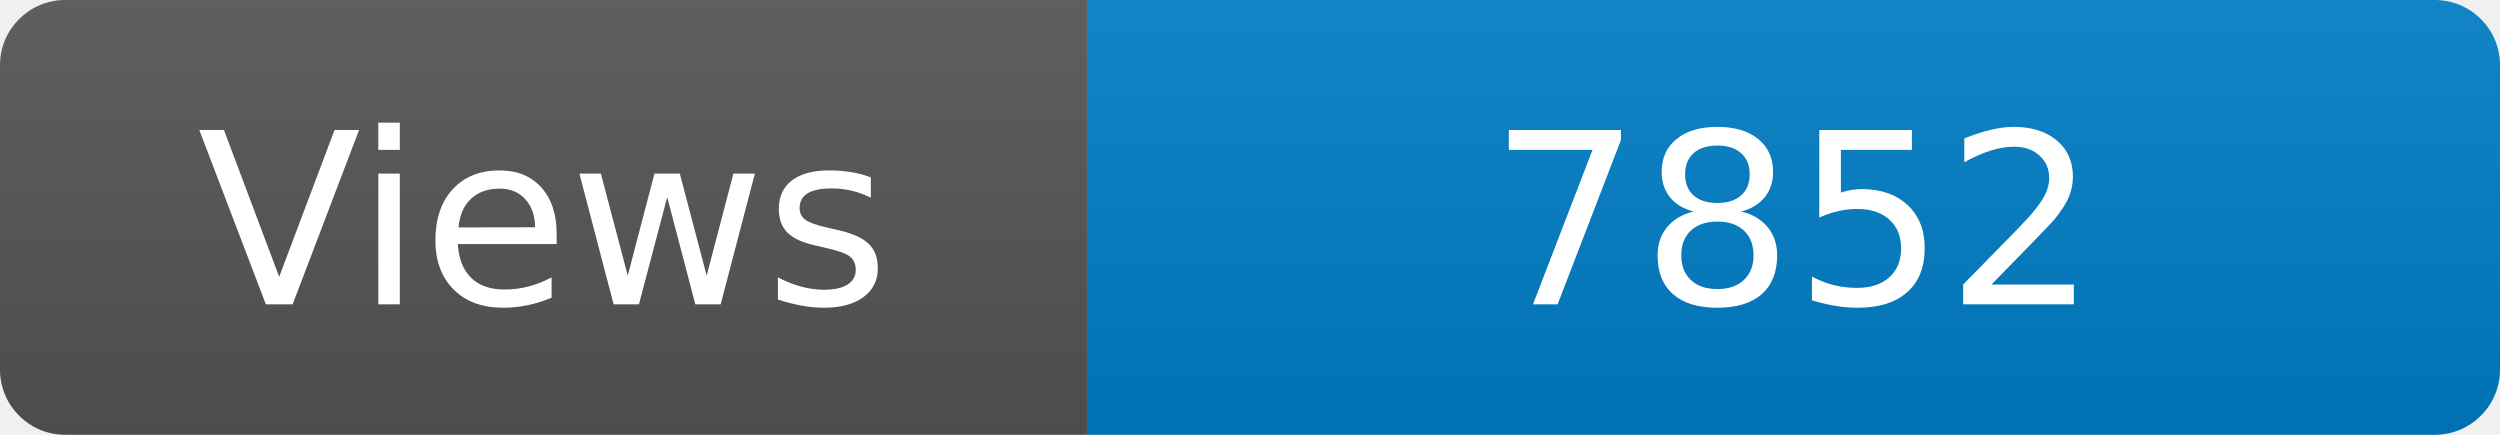
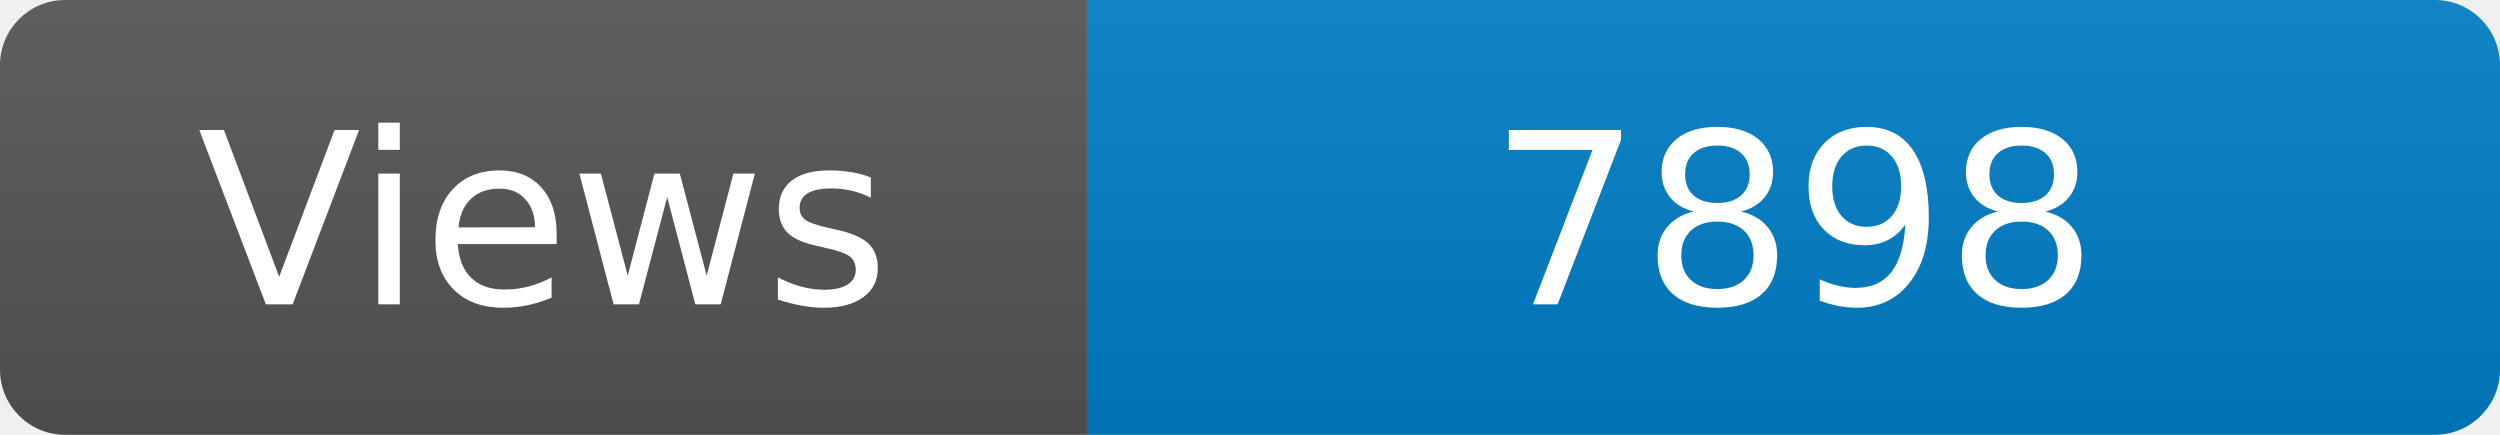
<svg xmlns="http://www.w3.org/2000/svg" width="115" height="20" role="img" aria-label="Maintained?: yes">
  <linearGradient id="s" x2="0" y2="100%">
    <stop offset="0" stop-color="#bbb" stop-opacity=".1" />
    <stop offset="1" stop-opacity=".1" />
  </linearGradient>
  <clipPath id="r">
    <rect width="115" height="20" rx="3" fill="#fff" />
  </clipPath>
  <g clip-path="url(#r)">
    <rect width="50" height="20" fill="#555" />
    <rect x="50" width="160" height="20" fill="#007ec6" />
    <rect width="115" height="20" fill="url(#s)" />
  </g>
  <g fill="#fff" text-anchor="middle" font-family="Verdana,Geneva,DejaVu Sans,sans-serif" font-size="110">
    <text x="250" y="140" transform="scale(.1)" fill="#fff">Views</text>
-     <text x="825" y="140" transform="scale(.1)" fill="#fff">7852</text>
+     <text x="825" y="140" transform="scale(.1)" fill="#fff">7898</text>
  </g>
</svg>
